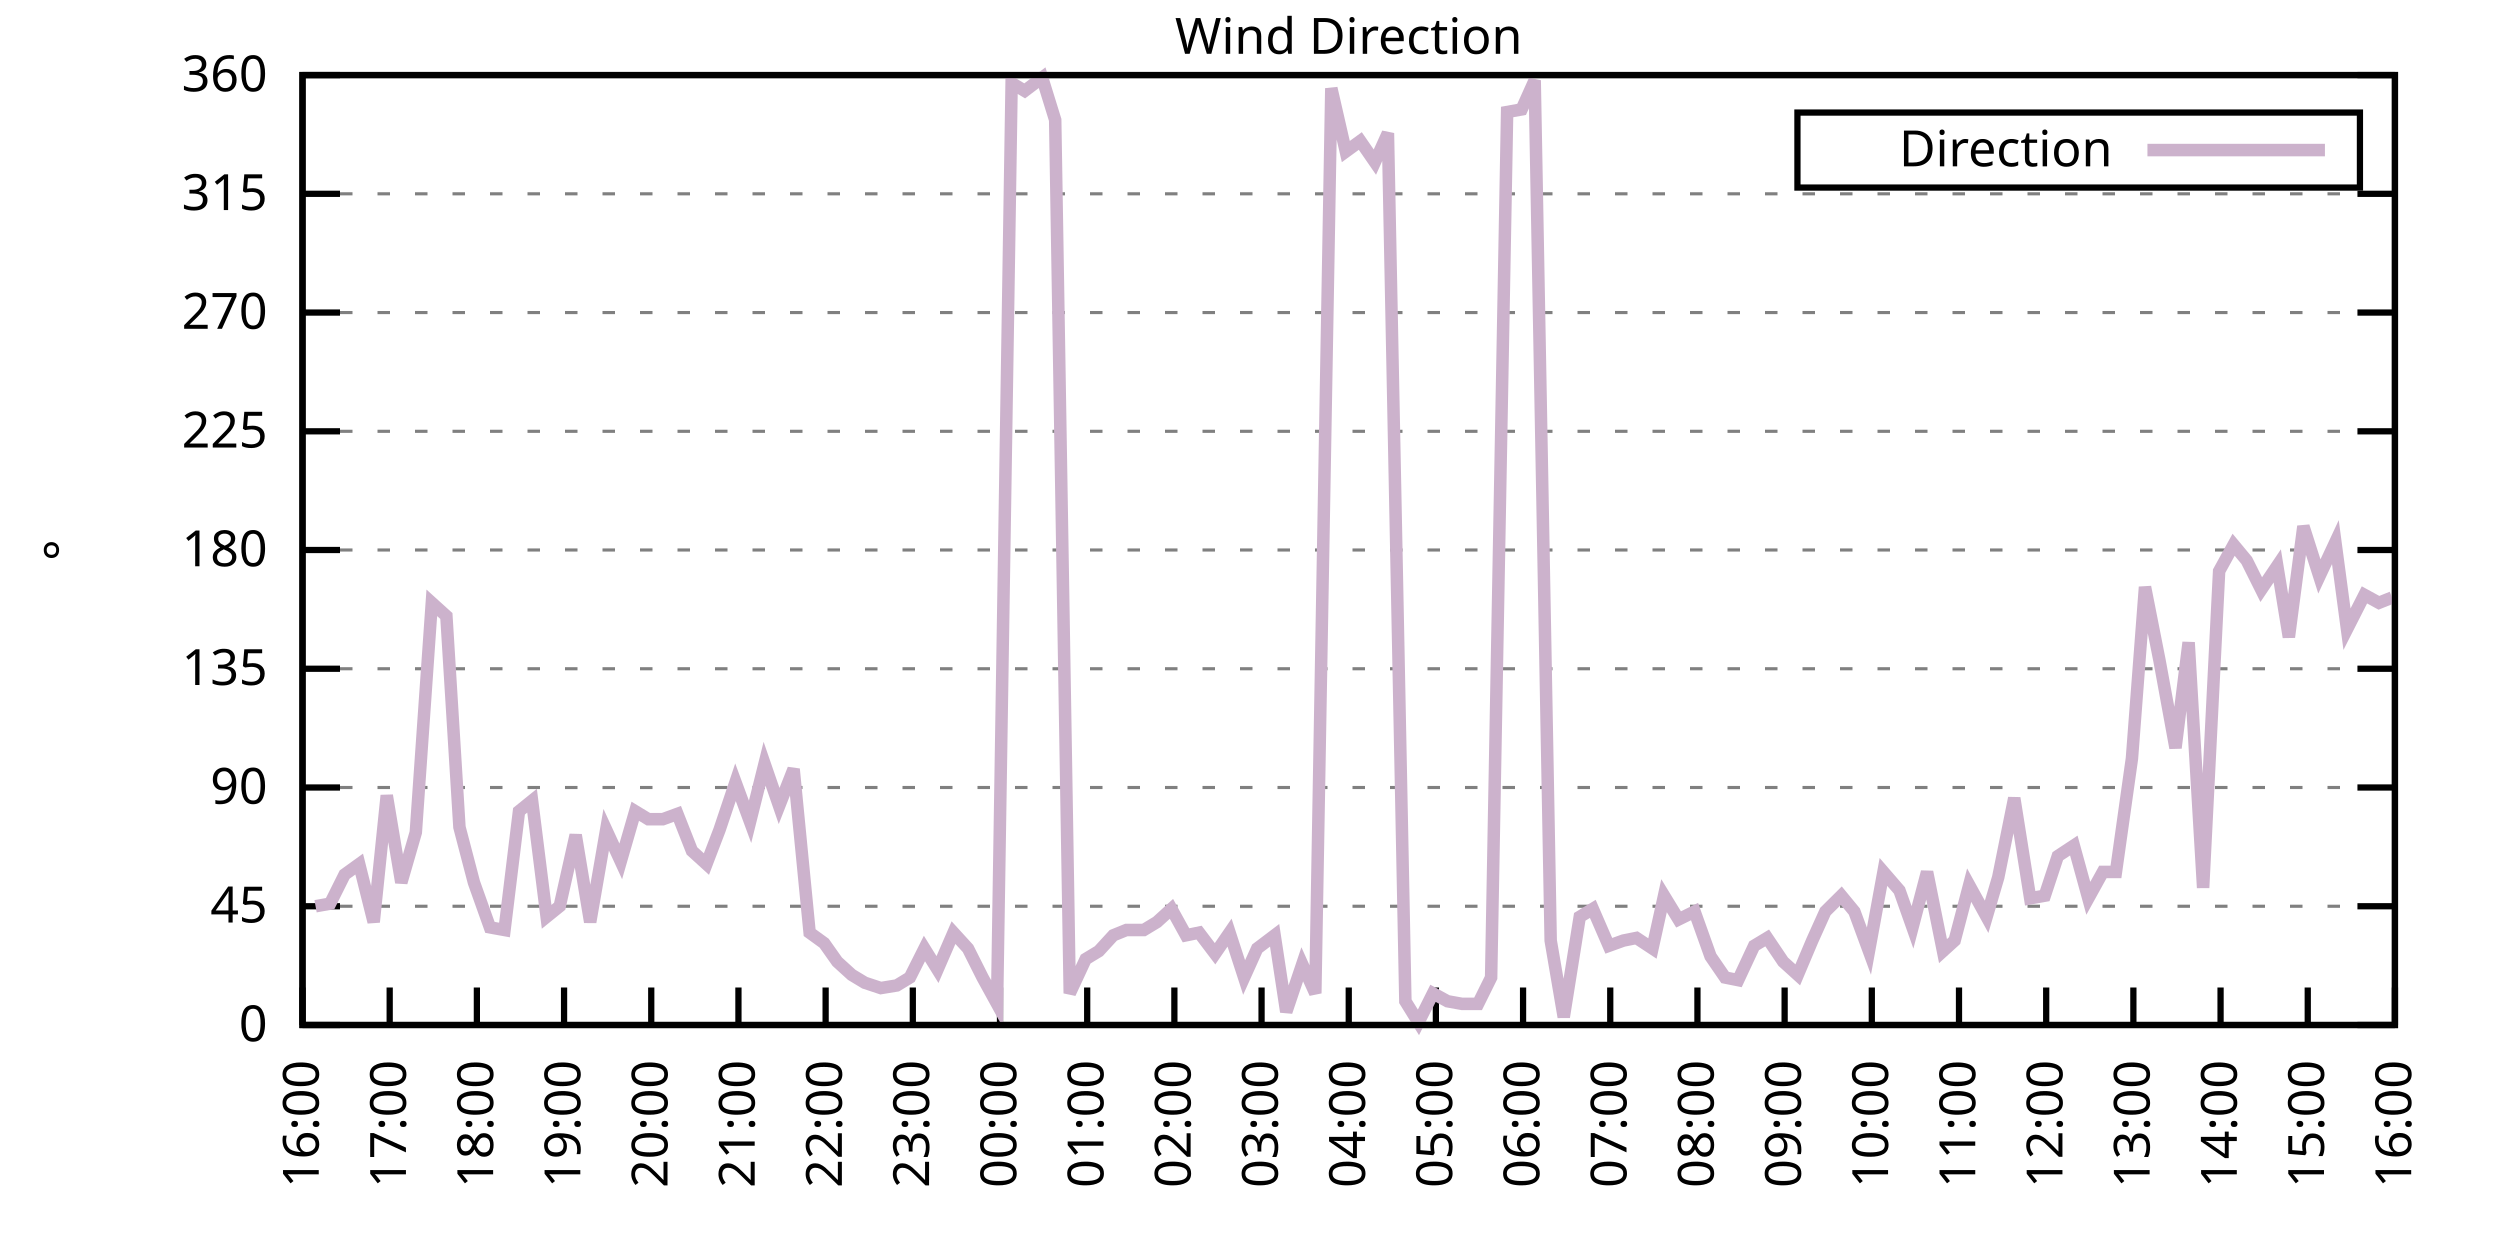
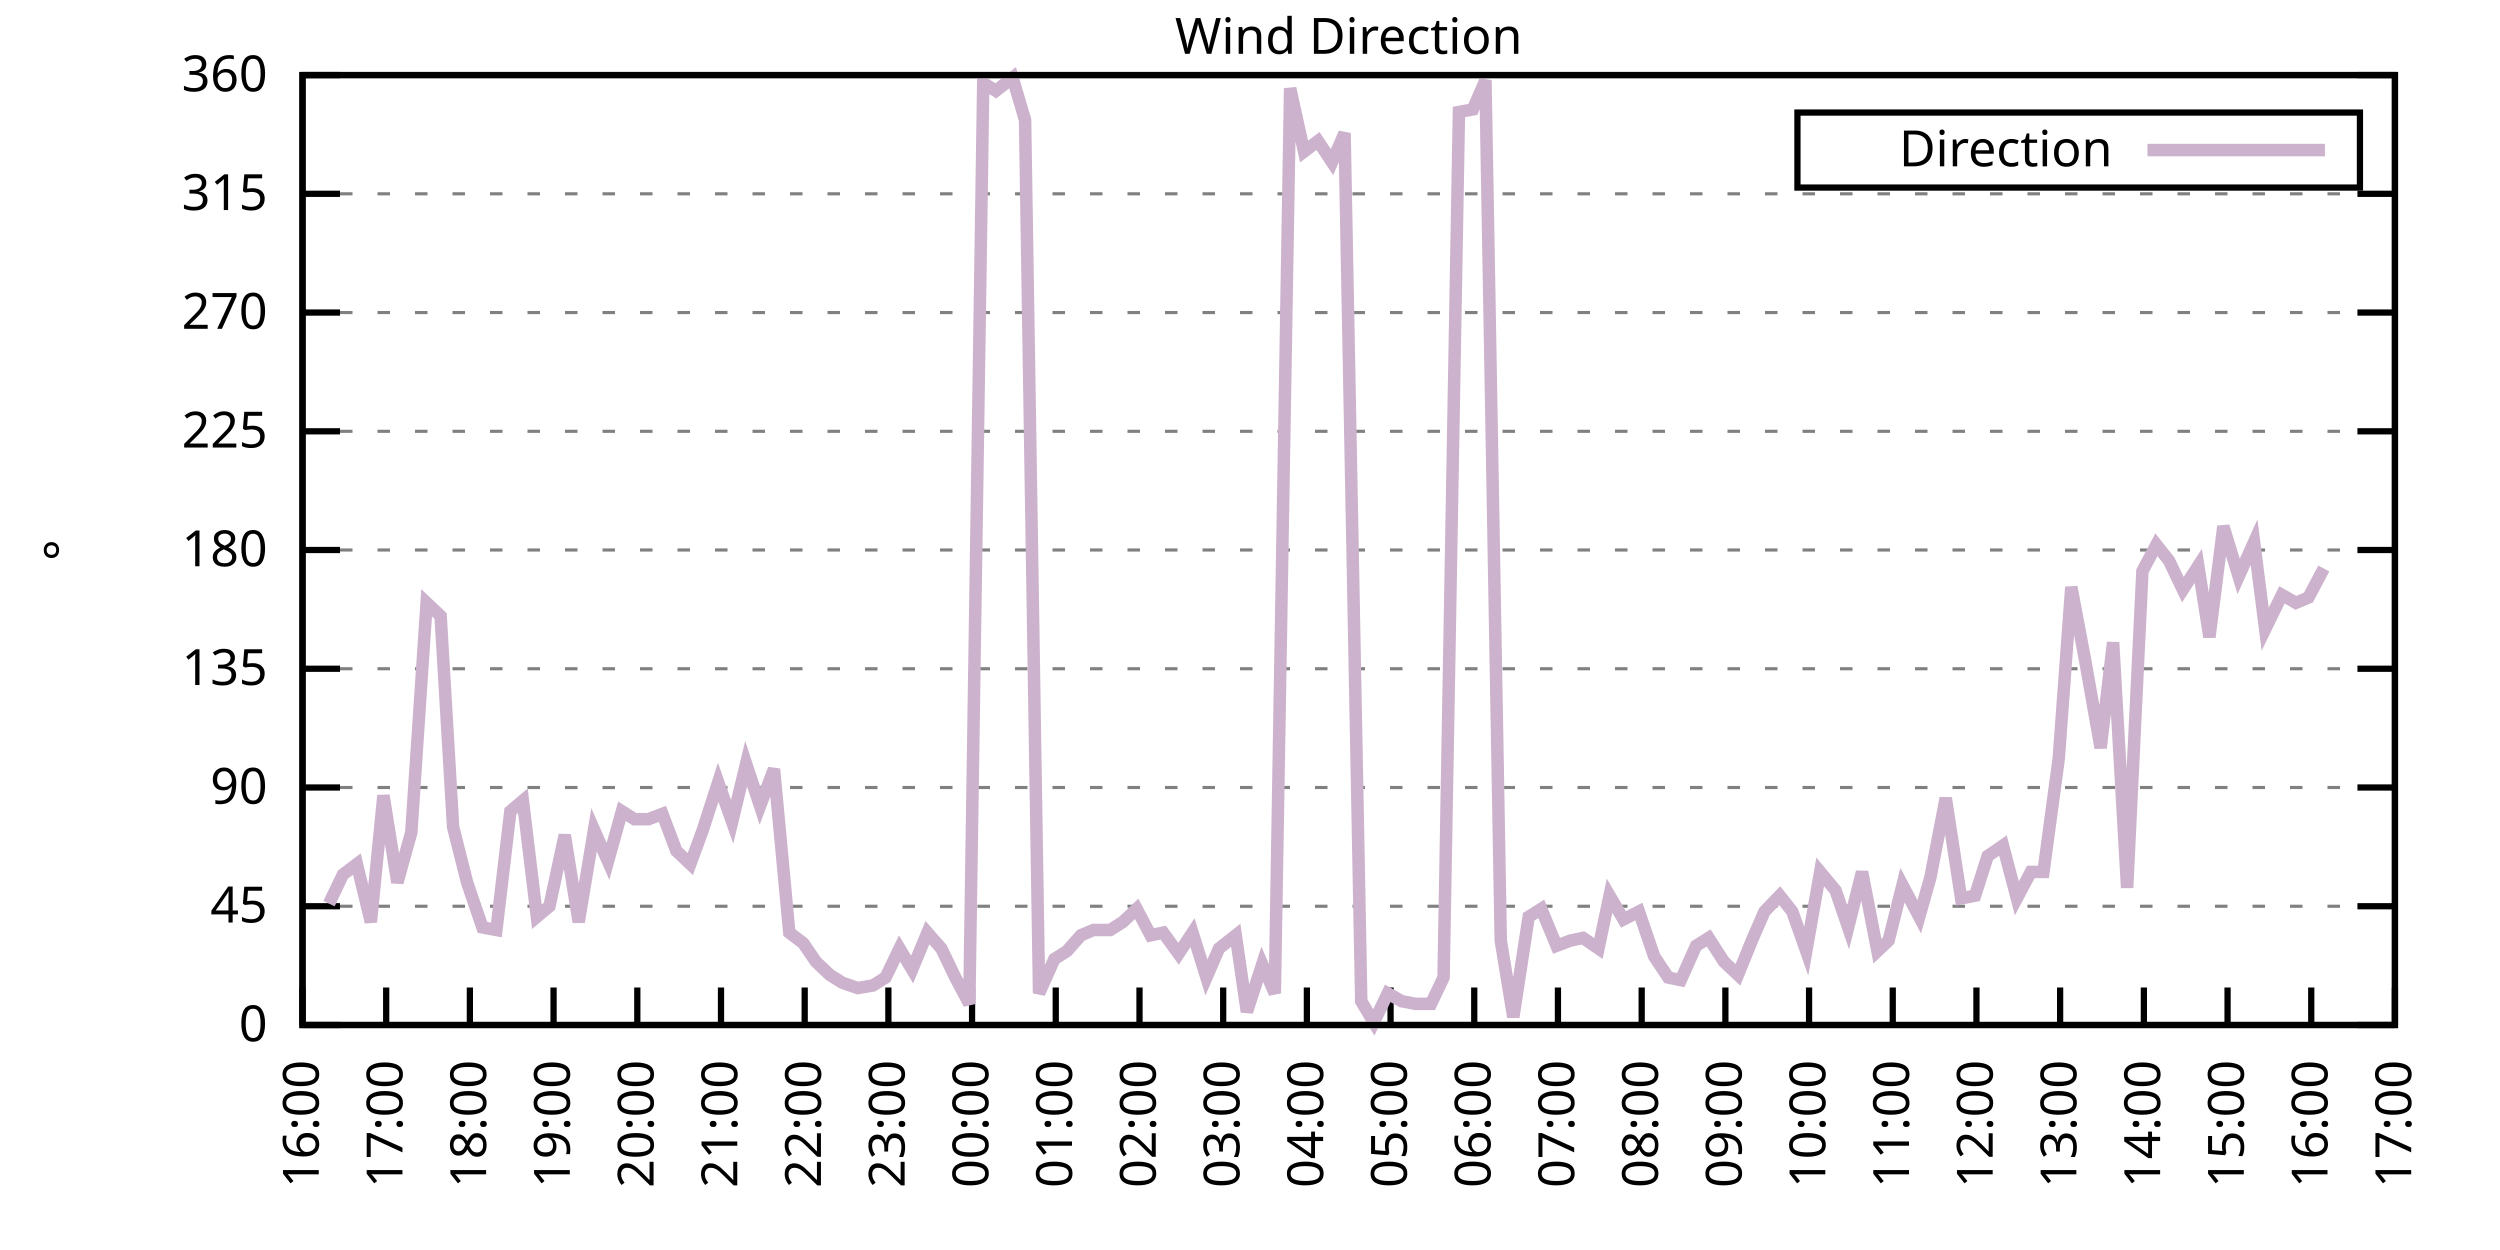
<svg xmlns="http://www.w3.org/2000/svg" xmlns:xlink="http://www.w3.org/1999/xlink" width="400" height="200" viewBox="0 0 400 200">
  <g id="gnuplot_canvas">
    <rect x="0" y="0" width="400" height="200" fill="none" />
    <defs>
      <circle id="gpDot" r="0.5" stroke-width="0.5" stroke="currentColor" />
      <path id="gpPt0" stroke-width="0.333" stroke="currentColor" d="M-1,0 h2 M0,-1 v2" />
      <path id="gpPt1" stroke-width="0.333" stroke="currentColor" d="M-1,-1 L1,1 M1,-1 L-1,1" />
      <path id="gpPt2" stroke-width="0.333" stroke="currentColor" d="M-1,0 L1,0 M0,-1 L0,1 M-1,-1 L1,1 M-1,1 L1,-1" />
      <rect id="gpPt3" stroke-width="0.333" stroke="currentColor" x="-1" y="-1" width="2" height="2" />
      <rect id="gpPt4" stroke-width="0.333" stroke="currentColor" fill="currentColor" x="-1" y="-1" width="2" height="2" />
      <circle id="gpPt5" stroke-width="0.333" stroke="currentColor" cx="0" cy="0" r="1" />
      <use xlink:href="#gpPt5" id="gpPt6" fill="currentColor" stroke="none" />
      <path id="gpPt7" stroke-width="0.333" stroke="currentColor" d="M0,-1.33 L-1.33,0.67 L1.33,0.67 z" />
      <use xlink:href="#gpPt7" id="gpPt8" fill="currentColor" stroke="none" />
      <use xlink:href="#gpPt7" id="gpPt9" stroke="currentColor" transform="rotate(180)" />
      <use xlink:href="#gpPt9" id="gpPt10" fill="currentColor" stroke="none" />
      <use xlink:href="#gpPt3" id="gpPt11" stroke="currentColor" transform="rotate(45)" />
      <use xlink:href="#gpPt11" id="gpPt12" fill="currentColor" stroke="none" />
      <path id="gpPt13" stroke-width="0.333" stroke="currentColor" d="M0,1.330 L1.265,0.411 L0.782,-1.067 L-0.782,-1.076 L-1.265,0.411 z" />
      <use xlink:href="#gpPt13" id="gpPt14" fill="currentColor" stroke="none" />
      <filter id="textbox" filterUnits="objectBoundingBox" x="0" y="0" height="1" width="1">
        <feFlood flood-color="white" flood-opacity="1" result="bgnd" />
        <feComposite in="SourceGraphic" in2="bgnd" operator="atop" />
      </filter>
      <filter id="greybox" filterUnits="objectBoundingBox" x="0" y="0" height="1" width="1">
        <feFlood flood-color="lightgrey" flood-opacity="1" result="grey" />
        <feComposite in="SourceGraphic" in2="grey" operator="atop" />
      </filter>
    </defs>
    <g fill="none" color="white" stroke="currentColor" stroke-width="1.00" stroke-linecap="butt" stroke-linejoin="miter">
</g>
    <g fill="none" color="black" stroke="currentColor" stroke-width="1.00" stroke-linecap="butt" stroke-linejoin="miter">
      <g stroke="none" shape-rendering="crispEdges">
        <polygon fill="rgb(255, 255, 255)" points="48.40,164.00 383.18,164.00 383.18,12.02 48.40,12.02 " />
      </g>
    </g>
    <g fill="none" color="black" stroke="currentColor" stroke-width="1.00" stroke-linecap="butt" stroke-linejoin="miter">
</g>
    <g fill="none" color="black" stroke="black" stroke-width="0.50" stroke-linecap="butt" stroke-linejoin="miter">
</g>
    <g fill="none" color="gray" stroke="currentColor" stroke-width="0.50" stroke-linecap="butt" stroke-linejoin="miter">
      <path stroke="gray" stroke-dasharray="2,4" class="gridline" d="M48.40,164.00 L383.19,164.00  " />
    </g>
    <g fill="none" color="gray" stroke="gray" stroke-width="1.00" stroke-linecap="butt" stroke-linejoin="miter">
</g>
    <g fill="none" color="black" stroke="currentColor" stroke-width="1.00" stroke-linecap="butt" stroke-linejoin="miter">
      <path stroke="black" d="M48.40,164.00 L54.40,164.00 M383.19,164.00 L377.19,164.00  " />
      <g transform="translate(42.80,166.60)" stroke="none" fill="black" font-family="Sans" font-size="8.00" text-anchor="end">
        <text>
          <tspan font-family="Sans"> 0</tspan>
        </text>
      </g>
    </g>
    <g fill="none" color="black" stroke="currentColor" stroke-width="1.00" stroke-linecap="butt" stroke-linejoin="miter">
</g>
    <g fill="none" color="black" stroke="black" stroke-width="0.50" stroke-linecap="butt" stroke-linejoin="miter">
</g>
    <g fill="none" color="gray" stroke="currentColor" stroke-width="0.50" stroke-linecap="butt" stroke-linejoin="miter">
      <path stroke="gray" stroke-dasharray="2,4" class="gridline" d="M48.40,145.00 L383.19,145.00  " />
    </g>
    <g fill="none" color="gray" stroke="gray" stroke-width="1.00" stroke-linecap="butt" stroke-linejoin="miter">
</g>
    <g fill="none" color="black" stroke="currentColor" stroke-width="1.00" stroke-linecap="butt" stroke-linejoin="miter">
      <path stroke="black" d="M48.40,145.00 L54.40,145.00 M383.19,145.00 L377.19,145.00  " />
      <g transform="translate(42.80,147.60)" stroke="none" fill="black" font-family="Sans" font-size="8.00" text-anchor="end">
        <text>
          <tspan font-family="Sans"> 45</tspan>
        </text>
      </g>
    </g>
    <g fill="none" color="black" stroke="currentColor" stroke-width="1.00" stroke-linecap="butt" stroke-linejoin="miter">
</g>
    <g fill="none" color="black" stroke="black" stroke-width="0.50" stroke-linecap="butt" stroke-linejoin="miter">
</g>
    <g fill="none" color="gray" stroke="currentColor" stroke-width="0.50" stroke-linecap="butt" stroke-linejoin="miter">
      <path stroke="gray" stroke-dasharray="2,4" class="gridline" d="M48.40,126.00 L383.19,126.00  " />
    </g>
    <g fill="none" color="gray" stroke="gray" stroke-width="1.00" stroke-linecap="butt" stroke-linejoin="miter">
</g>
    <g fill="none" color="black" stroke="currentColor" stroke-width="1.00" stroke-linecap="butt" stroke-linejoin="miter">
      <path stroke="black" d="M48.40,126.00 L54.40,126.00 M383.19,126.00 L377.19,126.00  " />
      <g transform="translate(42.80,128.60)" stroke="none" fill="black" font-family="Sans" font-size="8.00" text-anchor="end">
        <text>
          <tspan font-family="Sans"> 90</tspan>
        </text>
      </g>
    </g>
    <g fill="none" color="black" stroke="currentColor" stroke-width="1.00" stroke-linecap="butt" stroke-linejoin="miter">
</g>
    <g fill="none" color="black" stroke="black" stroke-width="0.50" stroke-linecap="butt" stroke-linejoin="miter">
</g>
    <g fill="none" color="gray" stroke="currentColor" stroke-width="0.50" stroke-linecap="butt" stroke-linejoin="miter">
      <path stroke="gray" stroke-dasharray="2,4" class="gridline" d="M48.40,107.00 L383.19,107.00  " />
    </g>
    <g fill="none" color="gray" stroke="gray" stroke-width="1.00" stroke-linecap="butt" stroke-linejoin="miter">
</g>
    <g fill="none" color="black" stroke="currentColor" stroke-width="1.00" stroke-linecap="butt" stroke-linejoin="miter">
      <path stroke="black" d="M48.40,107.00 L54.40,107.00 M383.19,107.00 L377.19,107.00  " />
      <g transform="translate(42.80,109.60)" stroke="none" fill="black" font-family="Sans" font-size="8.00" text-anchor="end">
        <text>
          <tspan font-family="Sans"> 135</tspan>
        </text>
      </g>
    </g>
    <g fill="none" color="black" stroke="currentColor" stroke-width="1.00" stroke-linecap="butt" stroke-linejoin="miter">
</g>
    <g fill="none" color="black" stroke="black" stroke-width="0.50" stroke-linecap="butt" stroke-linejoin="miter">
</g>
    <g fill="none" color="gray" stroke="currentColor" stroke-width="0.50" stroke-linecap="butt" stroke-linejoin="miter">
      <path stroke="gray" stroke-dasharray="2,4" class="gridline" d="M48.40,88.00 L383.19,88.00  " />
    </g>
    <g fill="none" color="gray" stroke="gray" stroke-width="1.00" stroke-linecap="butt" stroke-linejoin="miter">
</g>
    <g fill="none" color="black" stroke="currentColor" stroke-width="1.00" stroke-linecap="butt" stroke-linejoin="miter">
      <path stroke="black" d="M48.40,88.00 L54.40,88.00 M383.19,88.00 L377.19,88.00  " />
      <g transform="translate(42.80,90.60)" stroke="none" fill="black" font-family="Sans" font-size="8.00" text-anchor="end">
        <text>
          <tspan font-family="Sans"> 180</tspan>
        </text>
      </g>
    </g>
    <g fill="none" color="black" stroke="currentColor" stroke-width="1.00" stroke-linecap="butt" stroke-linejoin="miter">
</g>
    <g fill="none" color="black" stroke="black" stroke-width="0.50" stroke-linecap="butt" stroke-linejoin="miter">
</g>
    <g fill="none" color="gray" stroke="currentColor" stroke-width="0.50" stroke-linecap="butt" stroke-linejoin="miter">
      <path stroke="gray" stroke-dasharray="2,4" class="gridline" d="M48.40,69.01 L383.19,69.01  " />
    </g>
    <g fill="none" color="gray" stroke="gray" stroke-width="1.00" stroke-linecap="butt" stroke-linejoin="miter">
</g>
    <g fill="none" color="black" stroke="currentColor" stroke-width="1.00" stroke-linecap="butt" stroke-linejoin="miter">
      <path stroke="black" d="M48.40,69.01 L54.40,69.01 M383.19,69.01 L377.19,69.01  " />
      <g transform="translate(42.80,71.61)" stroke="none" fill="black" font-family="Sans" font-size="8.00" text-anchor="end">
        <text>
          <tspan font-family="Sans"> 225</tspan>
        </text>
      </g>
    </g>
    <g fill="none" color="black" stroke="currentColor" stroke-width="1.00" stroke-linecap="butt" stroke-linejoin="miter">
</g>
    <g fill="none" color="black" stroke="black" stroke-width="0.50" stroke-linecap="butt" stroke-linejoin="miter">
</g>
    <g fill="none" color="gray" stroke="currentColor" stroke-width="0.50" stroke-linecap="butt" stroke-linejoin="miter">
      <path stroke="gray" stroke-dasharray="2,4" class="gridline" d="M48.40,50.01 L383.19,50.01  " />
    </g>
    <g fill="none" color="gray" stroke="gray" stroke-width="1.00" stroke-linecap="butt" stroke-linejoin="miter">
</g>
    <g fill="none" color="black" stroke="currentColor" stroke-width="1.00" stroke-linecap="butt" stroke-linejoin="miter">
      <path stroke="black" d="M48.40,50.01 L54.40,50.01 M383.19,50.01 L377.19,50.01  " />
      <g transform="translate(42.80,52.61)" stroke="none" fill="black" font-family="Sans" font-size="8.00" text-anchor="end">
        <text>
          <tspan font-family="Sans"> 270</tspan>
        </text>
      </g>
    </g>
    <g fill="none" color="black" stroke="currentColor" stroke-width="1.00" stroke-linecap="butt" stroke-linejoin="miter">
</g>
    <g fill="none" color="black" stroke="black" stroke-width="0.50" stroke-linecap="butt" stroke-linejoin="miter">
</g>
    <g fill="none" color="gray" stroke="currentColor" stroke-width="0.50" stroke-linecap="butt" stroke-linejoin="miter">
      <path stroke="gray" stroke-dasharray="2,4" class="gridline" d="M48.40,31.01 L383.19,31.01  " />
    </g>
    <g fill="none" color="gray" stroke="gray" stroke-width="1.00" stroke-linecap="butt" stroke-linejoin="miter">
</g>
    <g fill="none" color="black" stroke="currentColor" stroke-width="1.00" stroke-linecap="butt" stroke-linejoin="miter">
      <path stroke="black" d="M48.40,31.01 L54.40,31.01 M383.19,31.01 L377.19,31.01  " />
      <g transform="translate(42.80,33.61)" stroke="none" fill="black" font-family="Sans" font-size="8.00" text-anchor="end">
        <text>
          <tspan font-family="Sans"> 315</tspan>
        </text>
      </g>
    </g>
    <g fill="none" color="black" stroke="currentColor" stroke-width="1.00" stroke-linecap="butt" stroke-linejoin="miter">
</g>
    <g fill="none" color="black" stroke="black" stroke-width="0.50" stroke-linecap="butt" stroke-linejoin="miter">
</g>
    <g fill="none" color="gray" stroke="currentColor" stroke-width="0.50" stroke-linecap="butt" stroke-linejoin="miter">
      <path stroke="gray" stroke-dasharray="2,4" class="gridline" d="M48.40,12.01 L383.19,12.01  " />
    </g>
    <g fill="none" color="gray" stroke="gray" stroke-width="1.00" stroke-linecap="butt" stroke-linejoin="miter">
</g>
    <g fill="none" color="black" stroke="currentColor" stroke-width="1.00" stroke-linecap="butt" stroke-linejoin="miter">
      <path stroke="black" d="M48.40,12.01 L54.40,12.01 M383.19,12.01 L377.19,12.01  " />
      <g transform="translate(42.80,14.61)" stroke="none" fill="black" font-family="Sans" font-size="8.00" text-anchor="end">
        <text>
          <tspan font-family="Sans"> 360</tspan>
        </text>
      </g>
    </g>
    <g fill="none" color="black" stroke="currentColor" stroke-width="1.00" stroke-linecap="butt" stroke-linejoin="miter">
      <path stroke="black" d="M48.40,164.00 L48.40,158.00  " />
      <g transform="translate(51.00,169.60) rotate(270.00)" stroke="none" fill="black" font-family="Sans" font-size="8.00" text-anchor="end">
        <text>
          <tspan font-family="Sans">16:00</tspan>
        </text>
      </g>
    </g>
    <g fill="none" color="black" stroke="currentColor" stroke-width="1.00" stroke-linecap="butt" stroke-linejoin="miter">
-       <path stroke="black" d="M62.35,164.00 L62.35,158.00  " />
-       <g transform="translate(64.95,169.60) rotate(270.00)" stroke="none" fill="black" font-family="Sans" font-size="8.00" text-anchor="end">
+       <path stroke="black" d="M61.79,164.00 L61.79,158.00  " />
+       <g transform="translate(64.39,169.60) rotate(270.00)" stroke="none" fill="black" font-family="Sans" font-size="8.00" text-anchor="end">
        <text>
          <tspan font-family="Sans">17:00</tspan>
        </text>
      </g>
    </g>
    <g fill="none" color="black" stroke="currentColor" stroke-width="1.00" stroke-linecap="butt" stroke-linejoin="miter">
-       <path stroke="black" d="M76.30,164.00 L76.30,158.00  " />
-       <g transform="translate(78.90,169.60) rotate(270.00)" stroke="none" fill="black" font-family="Sans" font-size="8.00" text-anchor="end">
+       <path stroke="black" d="M75.18,164.00 L75.18,158.00  " />
+       <g transform="translate(77.78,169.60) rotate(270.00)" stroke="none" fill="black" font-family="Sans" font-size="8.00" text-anchor="end">
        <text>
          <tspan font-family="Sans">18:00</tspan>
        </text>
      </g>
    </g>
    <g fill="none" color="black" stroke="currentColor" stroke-width="1.00" stroke-linecap="butt" stroke-linejoin="miter">
-       <path stroke="black" d="M90.25,164.00 L90.25,158.00  " />
-       <g transform="translate(92.85,169.60) rotate(270.00)" stroke="none" fill="black" font-family="Sans" font-size="8.00" text-anchor="end">
+       <path stroke="black" d="M88.57,164.00 L88.57,158.00  " />
+       <g transform="translate(91.17,169.60) rotate(270.00)" stroke="none" fill="black" font-family="Sans" font-size="8.00" text-anchor="end">
        <text>
          <tspan font-family="Sans">19:00</tspan>
        </text>
      </g>
    </g>
    <g fill="none" color="black" stroke="currentColor" stroke-width="1.00" stroke-linecap="butt" stroke-linejoin="miter">
-       <path stroke="black" d="M104.20,164.00 L104.20,158.00  " />
-       <g transform="translate(106.80,169.60) rotate(270.00)" stroke="none" fill="black" font-family="Sans" font-size="8.00" text-anchor="end">
+       <path stroke="black" d="M101.97,164.00 L101.97,158.00  " />
+       <g transform="translate(104.57,169.60) rotate(270.00)" stroke="none" fill="black" font-family="Sans" font-size="8.00" text-anchor="end">
        <text>
          <tspan font-family="Sans">20:00</tspan>
        </text>
      </g>
    </g>
    <g fill="none" color="black" stroke="currentColor" stroke-width="1.00" stroke-linecap="butt" stroke-linejoin="miter">
-       <path stroke="black" d="M118.15,164.00 L118.15,158.00  " />
-       <g transform="translate(120.75,169.60) rotate(270.00)" stroke="none" fill="black" font-family="Sans" font-size="8.00" text-anchor="end">
+       <path stroke="black" d="M115.36,164.00 L115.36,158.00  " />
+       <g transform="translate(117.96,169.60) rotate(270.00)" stroke="none" fill="black" font-family="Sans" font-size="8.00" text-anchor="end">
        <text>
          <tspan font-family="Sans">21:00</tspan>
        </text>
      </g>
    </g>
    <g fill="none" color="black" stroke="currentColor" stroke-width="1.00" stroke-linecap="butt" stroke-linejoin="miter">
-       <path stroke="black" d="M132.10,164.00 L132.10,158.00  " />
-       <g transform="translate(134.70,169.60) rotate(270.00)" stroke="none" fill="black" font-family="Sans" font-size="8.00" text-anchor="end">
+       <path stroke="black" d="M128.75,164.00 L128.75,158.00  " />
+       <g transform="translate(131.35,169.60) rotate(270.00)" stroke="none" fill="black" font-family="Sans" font-size="8.00" text-anchor="end">
        <text>
          <tspan font-family="Sans">22:00</tspan>
        </text>
      </g>
    </g>
    <g fill="none" color="black" stroke="currentColor" stroke-width="1.00" stroke-linecap="butt" stroke-linejoin="miter">
-       <path stroke="black" d="M146.05,164.00 L146.05,158.00  " />
-       <g transform="translate(148.65,169.60) rotate(270.00)" stroke="none" fill="black" font-family="Sans" font-size="8.00" text-anchor="end">
+       <path stroke="black" d="M142.14,164.00 L142.14,158.00  " />
+       <g transform="translate(144.74,169.60) rotate(270.00)" stroke="none" fill="black" font-family="Sans" font-size="8.00" text-anchor="end">
        <text>
          <tspan font-family="Sans">23:00</tspan>
        </text>
      </g>
    </g>
    <g fill="none" color="black" stroke="currentColor" stroke-width="1.00" stroke-linecap="butt" stroke-linejoin="miter">
-       <path stroke="black" d="M160.00,164.00 L160.00,158.00  " />
-       <g transform="translate(162.60,169.60) rotate(270.00)" stroke="none" fill="black" font-family="Sans" font-size="8.00" text-anchor="end">
+       <path stroke="black" d="M155.53,164.00 L155.53,158.00  " />
+       <g transform="translate(158.13,169.60) rotate(270.00)" stroke="none" fill="black" font-family="Sans" font-size="8.00" text-anchor="end">
        <text>
          <tspan font-family="Sans">00:00</tspan>
        </text>
      </g>
    </g>
    <g fill="none" color="black" stroke="currentColor" stroke-width="1.00" stroke-linecap="butt" stroke-linejoin="miter">
-       <path stroke="black" d="M173.95,164.00 L173.95,158.00  " />
-       <g transform="translate(176.55,169.60) rotate(270.00)" stroke="none" fill="black" font-family="Sans" font-size="8.00" text-anchor="end">
+       <path stroke="black" d="M168.92,164.00 L168.92,158.00  " />
+       <g transform="translate(171.52,169.60) rotate(270.00)" stroke="none" fill="black" font-family="Sans" font-size="8.00" text-anchor="end">
        <text>
          <tspan font-family="Sans">01:00</tspan>
        </text>
      </g>
    </g>
    <g fill="none" color="black" stroke="currentColor" stroke-width="1.00" stroke-linecap="butt" stroke-linejoin="miter">
-       <path stroke="black" d="M187.90,164.00 L187.90,158.00  " />
-       <g transform="translate(190.50,169.60) rotate(270.00)" stroke="none" fill="black" font-family="Sans" font-size="8.00" text-anchor="end">
+       <path stroke="black" d="M182.32,164.00 L182.32,158.00  " />
+       <g transform="translate(184.92,169.60) rotate(270.00)" stroke="none" fill="black" font-family="Sans" font-size="8.00" text-anchor="end">
        <text>
          <tspan font-family="Sans">02:00</tspan>
        </text>
      </g>
    </g>
    <g fill="none" color="black" stroke="currentColor" stroke-width="1.00" stroke-linecap="butt" stroke-linejoin="miter">
-       <path stroke="black" d="M201.85,164.00 L201.85,158.00  " />
-       <g transform="translate(204.45,169.60) rotate(270.00)" stroke="none" fill="black" font-family="Sans" font-size="8.00" text-anchor="end">
+       <path stroke="black" d="M195.71,164.00 L195.71,158.00  " />
+       <g transform="translate(198.31,169.60) rotate(270.00)" stroke="none" fill="black" font-family="Sans" font-size="8.00" text-anchor="end">
        <text>
          <tspan font-family="Sans">03:00</tspan>
        </text>
      </g>
    </g>
    <g fill="none" color="black" stroke="currentColor" stroke-width="1.00" stroke-linecap="butt" stroke-linejoin="miter">
-       <path stroke="black" d="M215.80,164.00 L215.80,158.00  " />
-       <g transform="translate(218.40,169.60) rotate(270.00)" stroke="none" fill="black" font-family="Sans" font-size="8.00" text-anchor="end">
+       <path stroke="black" d="M209.10,164.00 L209.10,158.00  " />
+       <g transform="translate(211.70,169.60) rotate(270.00)" stroke="none" fill="black" font-family="Sans" font-size="8.00" text-anchor="end">
        <text>
          <tspan font-family="Sans">04:00</tspan>
        </text>
      </g>
    </g>
    <g fill="none" color="black" stroke="currentColor" stroke-width="1.00" stroke-linecap="butt" stroke-linejoin="miter">
-       <path stroke="black" d="M229.74,164.00 L229.74,158.00  " />
-       <g transform="translate(232.34,169.60) rotate(270.00)" stroke="none" fill="black" font-family="Sans" font-size="8.00" text-anchor="end">
+       <path stroke="black" d="M222.49,164.00 L222.49,158.00  " />
+       <g transform="translate(225.09,169.60) rotate(270.00)" stroke="none" fill="black" font-family="Sans" font-size="8.00" text-anchor="end">
        <text>
          <tspan font-family="Sans">05:00</tspan>
        </text>
      </g>
    </g>
    <g fill="none" color="black" stroke="currentColor" stroke-width="1.00" stroke-linecap="butt" stroke-linejoin="miter">
-       <path stroke="black" d="M243.69,164.00 L243.69,158.00  " />
-       <g transform="translate(246.29,169.60) rotate(270.00)" stroke="none" fill="black" font-family="Sans" font-size="8.00" text-anchor="end">
+       <path stroke="black" d="M235.88,164.00 L235.88,158.00  " />
+       <g transform="translate(238.48,169.60) rotate(270.00)" stroke="none" fill="black" font-family="Sans" font-size="8.00" text-anchor="end">
        <text>
          <tspan font-family="Sans">06:00</tspan>
        </text>
      </g>
    </g>
    <g fill="none" color="black" stroke="currentColor" stroke-width="1.00" stroke-linecap="butt" stroke-linejoin="miter">
-       <path stroke="black" d="M257.64,164.00 L257.64,158.00  " />
-       <g transform="translate(260.24,169.60) rotate(270.00)" stroke="none" fill="black" font-family="Sans" font-size="8.00" text-anchor="end">
+       <path stroke="black" d="M249.27,164.00 L249.27,158.00  " />
+       <g transform="translate(251.87,169.60) rotate(270.00)" stroke="none" fill="black" font-family="Sans" font-size="8.00" text-anchor="end">
        <text>
          <tspan font-family="Sans">07:00</tspan>
        </text>
      </g>
    </g>
    <g fill="none" color="black" stroke="currentColor" stroke-width="1.00" stroke-linecap="butt" stroke-linejoin="miter">
-       <path stroke="black" d="M271.59,164.00 L271.59,158.00  " />
-       <g transform="translate(274.19,169.60) rotate(270.00)" stroke="none" fill="black" font-family="Sans" font-size="8.00" text-anchor="end">
+       <path stroke="black" d="M262.67,164.00 L262.67,158.00  " />
+       <g transform="translate(265.27,169.60) rotate(270.00)" stroke="none" fill="black" font-family="Sans" font-size="8.00" text-anchor="end">
        <text>
          <tspan font-family="Sans">08:00</tspan>
        </text>
      </g>
    </g>
    <g fill="none" color="black" stroke="currentColor" stroke-width="1.00" stroke-linecap="butt" stroke-linejoin="miter">
-       <path stroke="black" d="M285.54,164.00 L285.54,158.00  " />
-       <g transform="translate(288.14,169.60) rotate(270.00)" stroke="none" fill="black" font-family="Sans" font-size="8.00" text-anchor="end">
+       <path stroke="black" d="M276.06,164.00 L276.06,158.00  " />
+       <g transform="translate(278.66,169.60) rotate(270.00)" stroke="none" fill="black" font-family="Sans" font-size="8.00" text-anchor="end">
        <text>
          <tspan font-family="Sans">09:00</tspan>
        </text>
      </g>
    </g>
    <g fill="none" color="black" stroke="currentColor" stroke-width="1.00" stroke-linecap="butt" stroke-linejoin="miter">
-       <path stroke="black" d="M299.49,164.00 L299.49,158.00  " />
-       <g transform="translate(302.09,169.60) rotate(270.00)" stroke="none" fill="black" font-family="Sans" font-size="8.00" text-anchor="end">
+       <path stroke="black" d="M289.45,164.00 L289.45,158.00  " />
+       <g transform="translate(292.05,169.60) rotate(270.00)" stroke="none" fill="black" font-family="Sans" font-size="8.00" text-anchor="end">
        <text>
          <tspan font-family="Sans">10:00</tspan>
        </text>
      </g>
    </g>
    <g fill="none" color="black" stroke="currentColor" stroke-width="1.00" stroke-linecap="butt" stroke-linejoin="miter">
-       <path stroke="black" d="M313.44,164.00 L313.44,158.00  " />
-       <g transform="translate(316.04,169.60) rotate(270.00)" stroke="none" fill="black" font-family="Sans" font-size="8.00" text-anchor="end">
+       <path stroke="black" d="M302.84,164.00 L302.84,158.00  " />
+       <g transform="translate(305.44,169.60) rotate(270.00)" stroke="none" fill="black" font-family="Sans" font-size="8.00" text-anchor="end">
        <text>
          <tspan font-family="Sans">11:00</tspan>
        </text>
      </g>
    </g>
    <g fill="none" color="black" stroke="currentColor" stroke-width="1.00" stroke-linecap="butt" stroke-linejoin="miter">
-       <path stroke="black" d="M327.39,164.00 L327.39,158.00  " />
-       <g transform="translate(329.99,169.60) rotate(270.00)" stroke="none" fill="black" font-family="Sans" font-size="8.00" text-anchor="end">
+       <path stroke="black" d="M316.23,164.00 L316.23,158.00  " />
+       <g transform="translate(318.83,169.60) rotate(270.00)" stroke="none" fill="black" font-family="Sans" font-size="8.00" text-anchor="end">
        <text>
          <tspan font-family="Sans">12:00</tspan>
        </text>
      </g>
    </g>
    <g fill="none" color="black" stroke="currentColor" stroke-width="1.00" stroke-linecap="butt" stroke-linejoin="miter">
-       <path stroke="black" d="M341.34,164.00 L341.34,158.00  " />
-       <g transform="translate(343.94,169.60) rotate(270.00)" stroke="none" fill="black" font-family="Sans" font-size="8.00" text-anchor="end">
+       <path stroke="black" d="M329.62,164.00 L329.62,158.00  " />
+       <g transform="translate(332.22,169.60) rotate(270.00)" stroke="none" fill="black" font-family="Sans" font-size="8.00" text-anchor="end">
        <text>
          <tspan font-family="Sans">13:00</tspan>
        </text>
      </g>
    </g>
    <g fill="none" color="black" stroke="currentColor" stroke-width="1.00" stroke-linecap="butt" stroke-linejoin="miter">
-       <path stroke="black" d="M355.29,164.00 L355.29,158.00  " />
-       <g transform="translate(357.89,169.60) rotate(270.00)" stroke="none" fill="black" font-family="Sans" font-size="8.00" text-anchor="end">
+       <path stroke="black" d="M343.02,164.00 L343.02,158.00  " />
+       <g transform="translate(345.62,169.60) rotate(270.00)" stroke="none" fill="black" font-family="Sans" font-size="8.00" text-anchor="end">
        <text>
          <tspan font-family="Sans">14:00</tspan>
        </text>
      </g>
    </g>
    <g fill="none" color="black" stroke="currentColor" stroke-width="1.00" stroke-linecap="butt" stroke-linejoin="miter">
-       <path stroke="black" d="M369.24,164.00 L369.24,158.00  " />
-       <g transform="translate(371.84,169.60) rotate(270.00)" stroke="none" fill="black" font-family="Sans" font-size="8.00" text-anchor="end">
+       <path stroke="black" d="M356.41,164.00 L356.41,158.00  " />
+       <g transform="translate(359.01,169.60) rotate(270.00)" stroke="none" fill="black" font-family="Sans" font-size="8.00" text-anchor="end">
        <text>
          <tspan font-family="Sans">15:00</tspan>
+         </text>
+       </g>
+     </g>
+     <g fill="none" color="black" stroke="currentColor" stroke-width="1.00" stroke-linecap="butt" stroke-linejoin="miter">
+       <path stroke="black" d="M369.80,164.00 L369.80,158.00  " />
+       <g transform="translate(372.40,169.60) rotate(270.00)" stroke="none" fill="black" font-family="Sans" font-size="8.00" text-anchor="end">
+         <text>
+           <tspan font-family="Sans">16:00</tspan>
        </text>
      </g>
    </g>
    <g fill="none" color="black" stroke="currentColor" stroke-width="1.00" stroke-linecap="butt" stroke-linejoin="miter">
      <path stroke="black" d="M383.19,164.00 L383.19,158.00  " />
      <g transform="translate(385.79,169.60) rotate(270.00)" stroke="none" fill="black" font-family="Sans" font-size="8.00" text-anchor="end">
        <text>
-           <tspan font-family="Sans">16:00</tspan>
+           <tspan font-family="Sans">17:00</tspan>
        </text>
      </g>
    </g>
    <g fill="none" color="black" stroke="currentColor" stroke-width="1.00" stroke-linecap="butt" stroke-linejoin="miter">
</g>
    <g fill="none" color="black" stroke="currentColor" stroke-width="1.00" stroke-linecap="butt" stroke-linejoin="miter">
      <path stroke="black" d="M48.40,12.01 L48.40,164.00 L383.19,164.00 L383.19,12.01 L48.40,12.01 Z  " />
    </g>
    <g fill="none" color="black" stroke="currentColor" stroke-width="1.00" stroke-linecap="butt" stroke-linejoin="miter">
</g>
    <g fill="none" color="black" stroke="currentColor" stroke-width="1.00" stroke-linecap="butt" stroke-linejoin="miter">
      <path stroke="black" d="M287.59,30.01 L287.59,18.01 L377.59,18.01 L377.59,30.01 L287.59,30.01 Z  " />
    </g>
    <g id="Wind_direction_plot_1">
      <g fill="none" color="white" stroke="black" stroke-width="2.00" stroke-linecap="butt" stroke-linejoin="miter">
</g>
      <g fill="none" color="black" stroke="currentColor" stroke-width="2.00" stroke-linecap="butt" stroke-linejoin="miter">
        <g transform="translate(337.99,26.61)" stroke="none" fill="black" font-family="Sans" font-size="8.00" text-anchor="end">
          <text>
            <tspan font-family="Sans">Direction</tspan>
          </text>
        </g>
      </g>
      <g fill="none" color="black" stroke="currentColor" stroke-width="2.00" stroke-linecap="butt" stroke-linejoin="miter">
-         <path stroke="rgb(204, 178, 204)" d="M343.59,24.01 L371.99,24.01 M50.49,145.00 L52.82,144.58 L55.14,139.93 L57.47,138.25 L59.79,147.53 L61.88,127.27   L64.21,141.20 L66.53,133.18 L69.09,96.45 L71.42,98.56 L73.51,132.34 L75.83,141.20 L78.39,148.38 L80.72,148.80   L83.04,129.80 L85.13,128.11 L87.46,146.69 L89.55,145.00 L92.11,133.60 L94.43,147.53 L96.99,132.76 L99.32,137.82   L101.64,129.80 L103.73,131.07 L106.06,131.07 L108.38,130.22 L110.71,136.14 L113.03,138.25 L115.13,132.76 L117.68,125.16   L120.01,131.49 L122.33,122.20 L124.66,128.96 L126.98,123.05 L129.54,149.22 L131.87,150.91 L133.96,153.87 L136.28,155.98   L138.37,157.24 L140.93,158.09 L143.49,157.67 L145.58,156.40 L147.91,151.76 L150.00,155.13 L152.56,149.22 L154.88,151.76   L157.21,156.40 L159.53,160.62 L161.86,13.28 L163.95,14.54 L166.74,12.43 L168.83,19.19 L171.16,158.93 L173.71,153.45   L175.81,152.18 L178.13,149.65 L180.22,148.80 L183.01,148.80 L185.11,147.53 L187.43,145.42 L189.76,149.65 L191.85,149.22   L194.41,152.60 L196.73,149.22 L199.06,156.40 L201.15,151.76 L203.94,149.65 L205.80,161.89 L208.36,154.29 L210.45,158.93   L213.01,14.12 L215.33,24.25 L217.65,22.56 L219.98,25.94 L222.07,21.30 L224.86,160.20 L226.95,163.58 L229.28,158.93   L231.60,160.20 L233.93,160.62 L236.49,160.62 L238.58,156.40 L241.14,17.92 L243.46,17.50 L245.55,12.85 L248.11,150.49   L250.20,162.73 L252.76,146.69 L254.85,145.42 L257.41,151.33 L259.74,150.49 L261.83,150.07 L264.39,151.76 L266.25,143.31   L268.57,147.11 L271.13,145.85 L273.69,153.02 L276.01,156.40 L278.10,156.82 L280.66,151.33 L282.75,150.07 L285.31,153.87   L287.64,155.98 L289.96,150.49 L292.05,145.85 L294.61,143.31 L296.70,145.85 L299.03,152.18 L301.35,139.51 L303.91,142.47   L306.00,148.38 L308.33,139.51 L310.88,152.18 L312.74,150.49 L315.07,141.62 L317.86,146.69 L319.72,140.36 L322.28,127.69   L324.83,143.73 L327.16,143.31 L329.25,136.98 L331.81,135.29 L334.13,143.73 L336.46,139.51 L338.55,139.51 L341.11,121.36   L343.20,93.92 L345.53,105.74 L348.08,119.67 L350.18,102.78 L352.50,142.05 L355.06,91.38 L357.38,87.16 L359.48,89.69   L361.80,94.34 L364.36,90.54 L366.22,101.94 L368.54,84.21 L371.10,92.23 L373.66,86.74 L375.52,100.67 L378.31,95.18   L380.63,96.45 L382.73,95.60  " />
+         <path stroke="rgb(204, 178, 204)" d="M343.59,24.01 L371.99,24.01 M52.64,144.58 L54.87,139.93 L57.10,138.25 L59.34,147.53 L61.35,127.27 L63.58,141.20   L65.81,133.18 L68.26,96.45 L70.50,98.56 L72.50,132.34 L74.74,141.20 L77.19,148.38 L79.42,148.80 L81.66,129.80   L83.66,128.11 L85.90,146.69 L87.91,145.00 L90.36,133.60 L92.59,147.53 L95.05,132.76 L97.28,137.82 L99.51,129.80   L101.52,131.07 L103.75,131.07 L105.98,130.22 L108.22,136.14 L110.45,138.25 L112.46,132.76 L114.91,125.16 L117.14,131.49   L119.38,122.20 L121.61,128.96 L123.84,123.05 L126.29,149.22 L128.53,150.91 L130.54,153.87 L132.77,155.98 L134.78,157.24   L137.23,158.09 L139.69,157.67 L141.69,156.40 L143.93,151.76 L145.94,155.13 L148.39,149.22 L150.62,151.76 L152.85,156.40   L155.09,160.62 L157.32,13.28 L159.33,14.54 L162.01,12.43 L164.01,19.19 L166.25,158.93 L168.70,153.45 L170.71,152.18   L172.94,149.65 L174.95,148.80 L177.63,148.80 L179.64,147.53 L181.87,145.42 L184.10,149.65 L186.11,149.22 L188.57,152.60   L190.80,149.22 L193.03,156.40 L195.04,151.76 L197.72,149.65 L199.50,161.89 L201.96,154.29 L203.97,158.93 L206.42,14.12   L208.65,24.25 L210.88,22.56 L213.12,25.94 L215.13,21.30 L217.80,160.20 L219.81,163.58 L222.04,158.93 L224.28,160.20   L226.51,160.62 L228.96,160.62 L230.97,156.40 L233.43,17.92 L235.66,17.50 L237.67,12.85 L240.12,150.49 L242.13,162.73   L244.59,146.69 L246.60,145.42 L249.05,151.33 L251.28,150.49 L253.29,150.07 L255.75,151.76 L257.53,143.31 L259.76,147.11   L262.22,145.85 L264.67,153.02 L266.91,156.40 L268.92,156.82 L271.37,151.33 L273.38,150.07 L275.83,153.87 L278.07,155.98   L280.30,150.49 L282.31,145.85 L284.76,143.31 L286.77,145.85 L289.00,152.18 L291.23,139.51 L293.69,142.47 L295.70,148.38   L297.93,139.51 L300.39,152.18 L302.17,150.49 L304.40,141.62 L307.08,146.69 L308.87,140.36 L311.32,127.69 L313.78,143.73   L316.01,143.31 L318.02,136.98 L320.47,135.29 L322.70,143.73 L324.94,139.51 L326.95,139.51 L329.40,121.36 L331.41,93.92   L333.64,105.74 L336.10,119.67 L338.10,102.78 L340.34,142.05 L342.79,91.38 L345.02,87.16 L347.03,89.69 L349.26,94.34   L351.72,90.54 L353.51,101.94 L355.74,84.21 L358.19,92.23 L360.65,86.74 L362.43,100.67 L365.11,95.18 L367.34,96.45   L369.35,95.60 L371.81,90.96  " />
      </g>
    </g>
    <g fill="none" color="black" stroke="currentColor" stroke-width="2.00" stroke-linecap="butt" stroke-linejoin="miter">
</g>
    <g fill="none" color="black" stroke="black" stroke-width="1.00" stroke-linecap="butt" stroke-linejoin="miter">
</g>
    <g fill="none" color="black" stroke="currentColor" stroke-width="1.00" stroke-linecap="butt" stroke-linejoin="miter">
      <path stroke="black" d="M48.40,12.01 L48.40,164.00 L383.19,164.00 L383.19,12.01 L48.40,12.01 Z  " />
      <g transform="translate(12.80,88.01) rotate(270.00)" stroke="none" fill="black" font-family="Sans" font-size="8.00" text-anchor="middle">
        <text>
          <tspan font-family="Sans">°</tspan>
        </text>
      </g>
    </g>
    <g fill="none" color="black" stroke="currentColor" stroke-width="1.00" stroke-linecap="butt" stroke-linejoin="miter">
</g>
    <g fill="none" color="black" stroke="currentColor" stroke-width="1.00" stroke-linecap="butt" stroke-linejoin="miter">
      <g transform="translate(215.79,8.61)" stroke="none" fill="black" font-family="Sans" font-size="8.00" text-anchor="middle">
        <text>
          <tspan font-family="Sans">Wind Direction</tspan>
        </text>
      </g>
    </g>
    <g fill="none" color="black" stroke="currentColor" stroke-width="1.00" stroke-linecap="butt" stroke-linejoin="miter">
</g>
  </g>
</svg>
